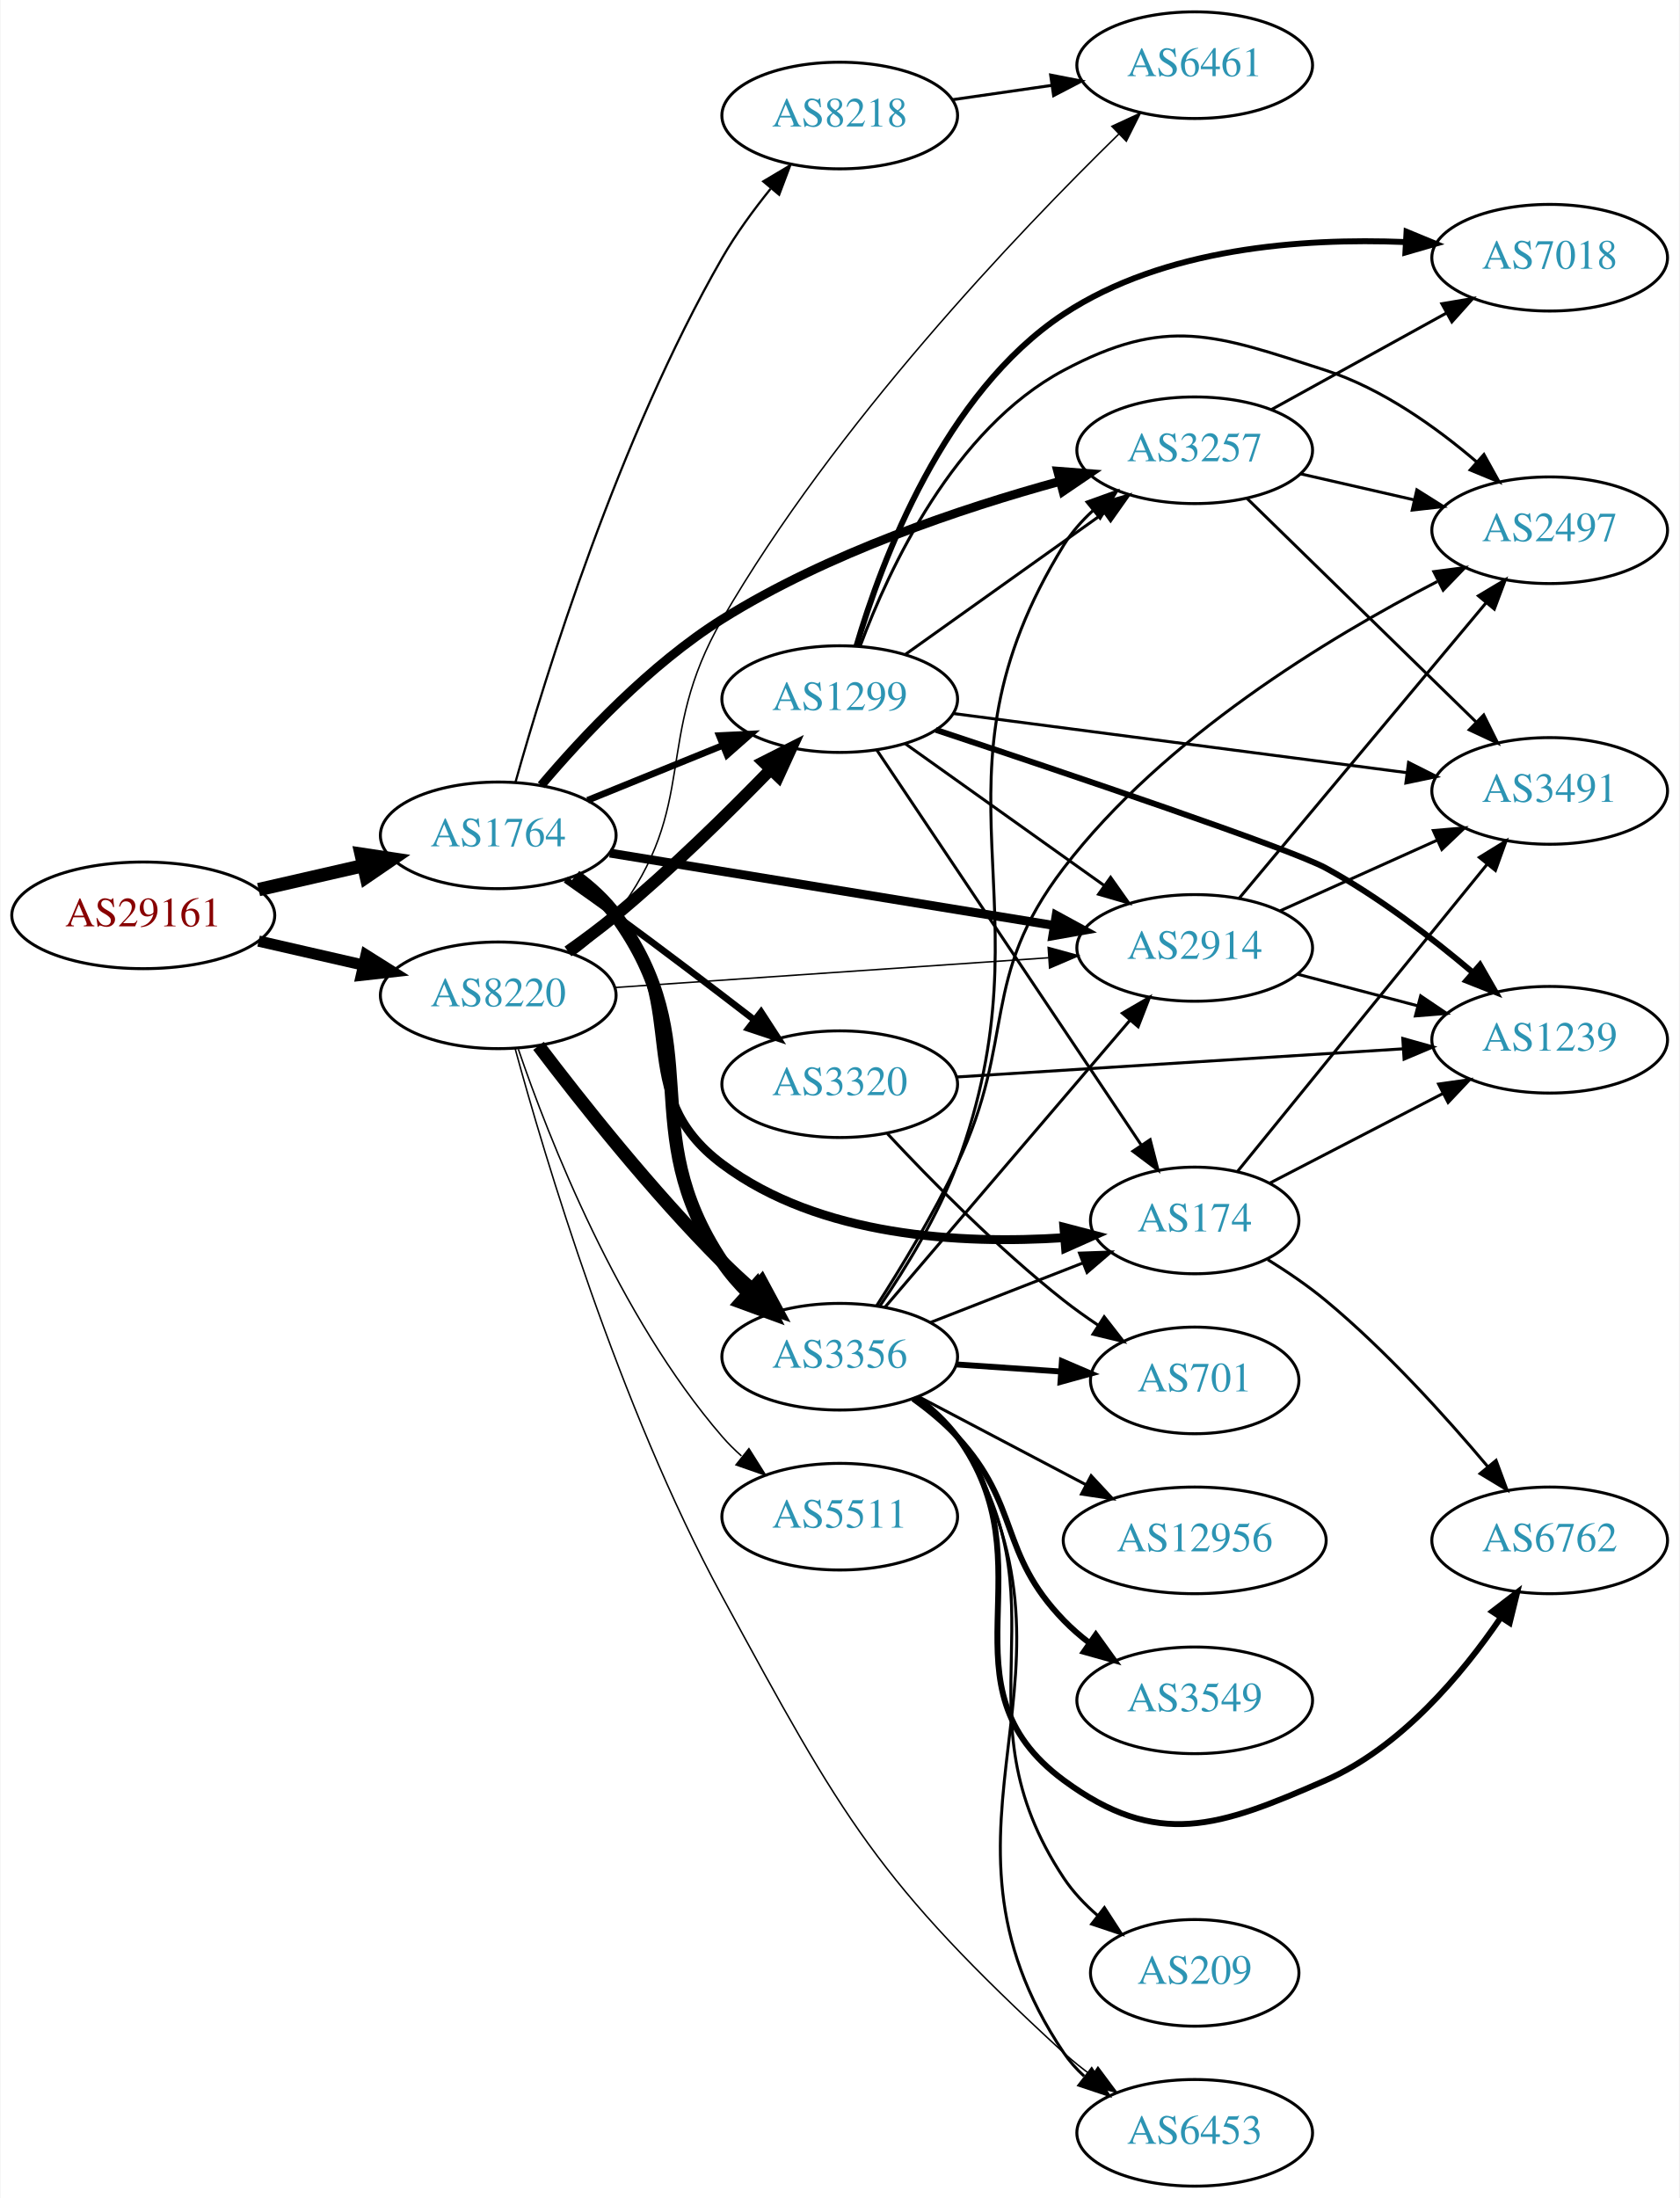
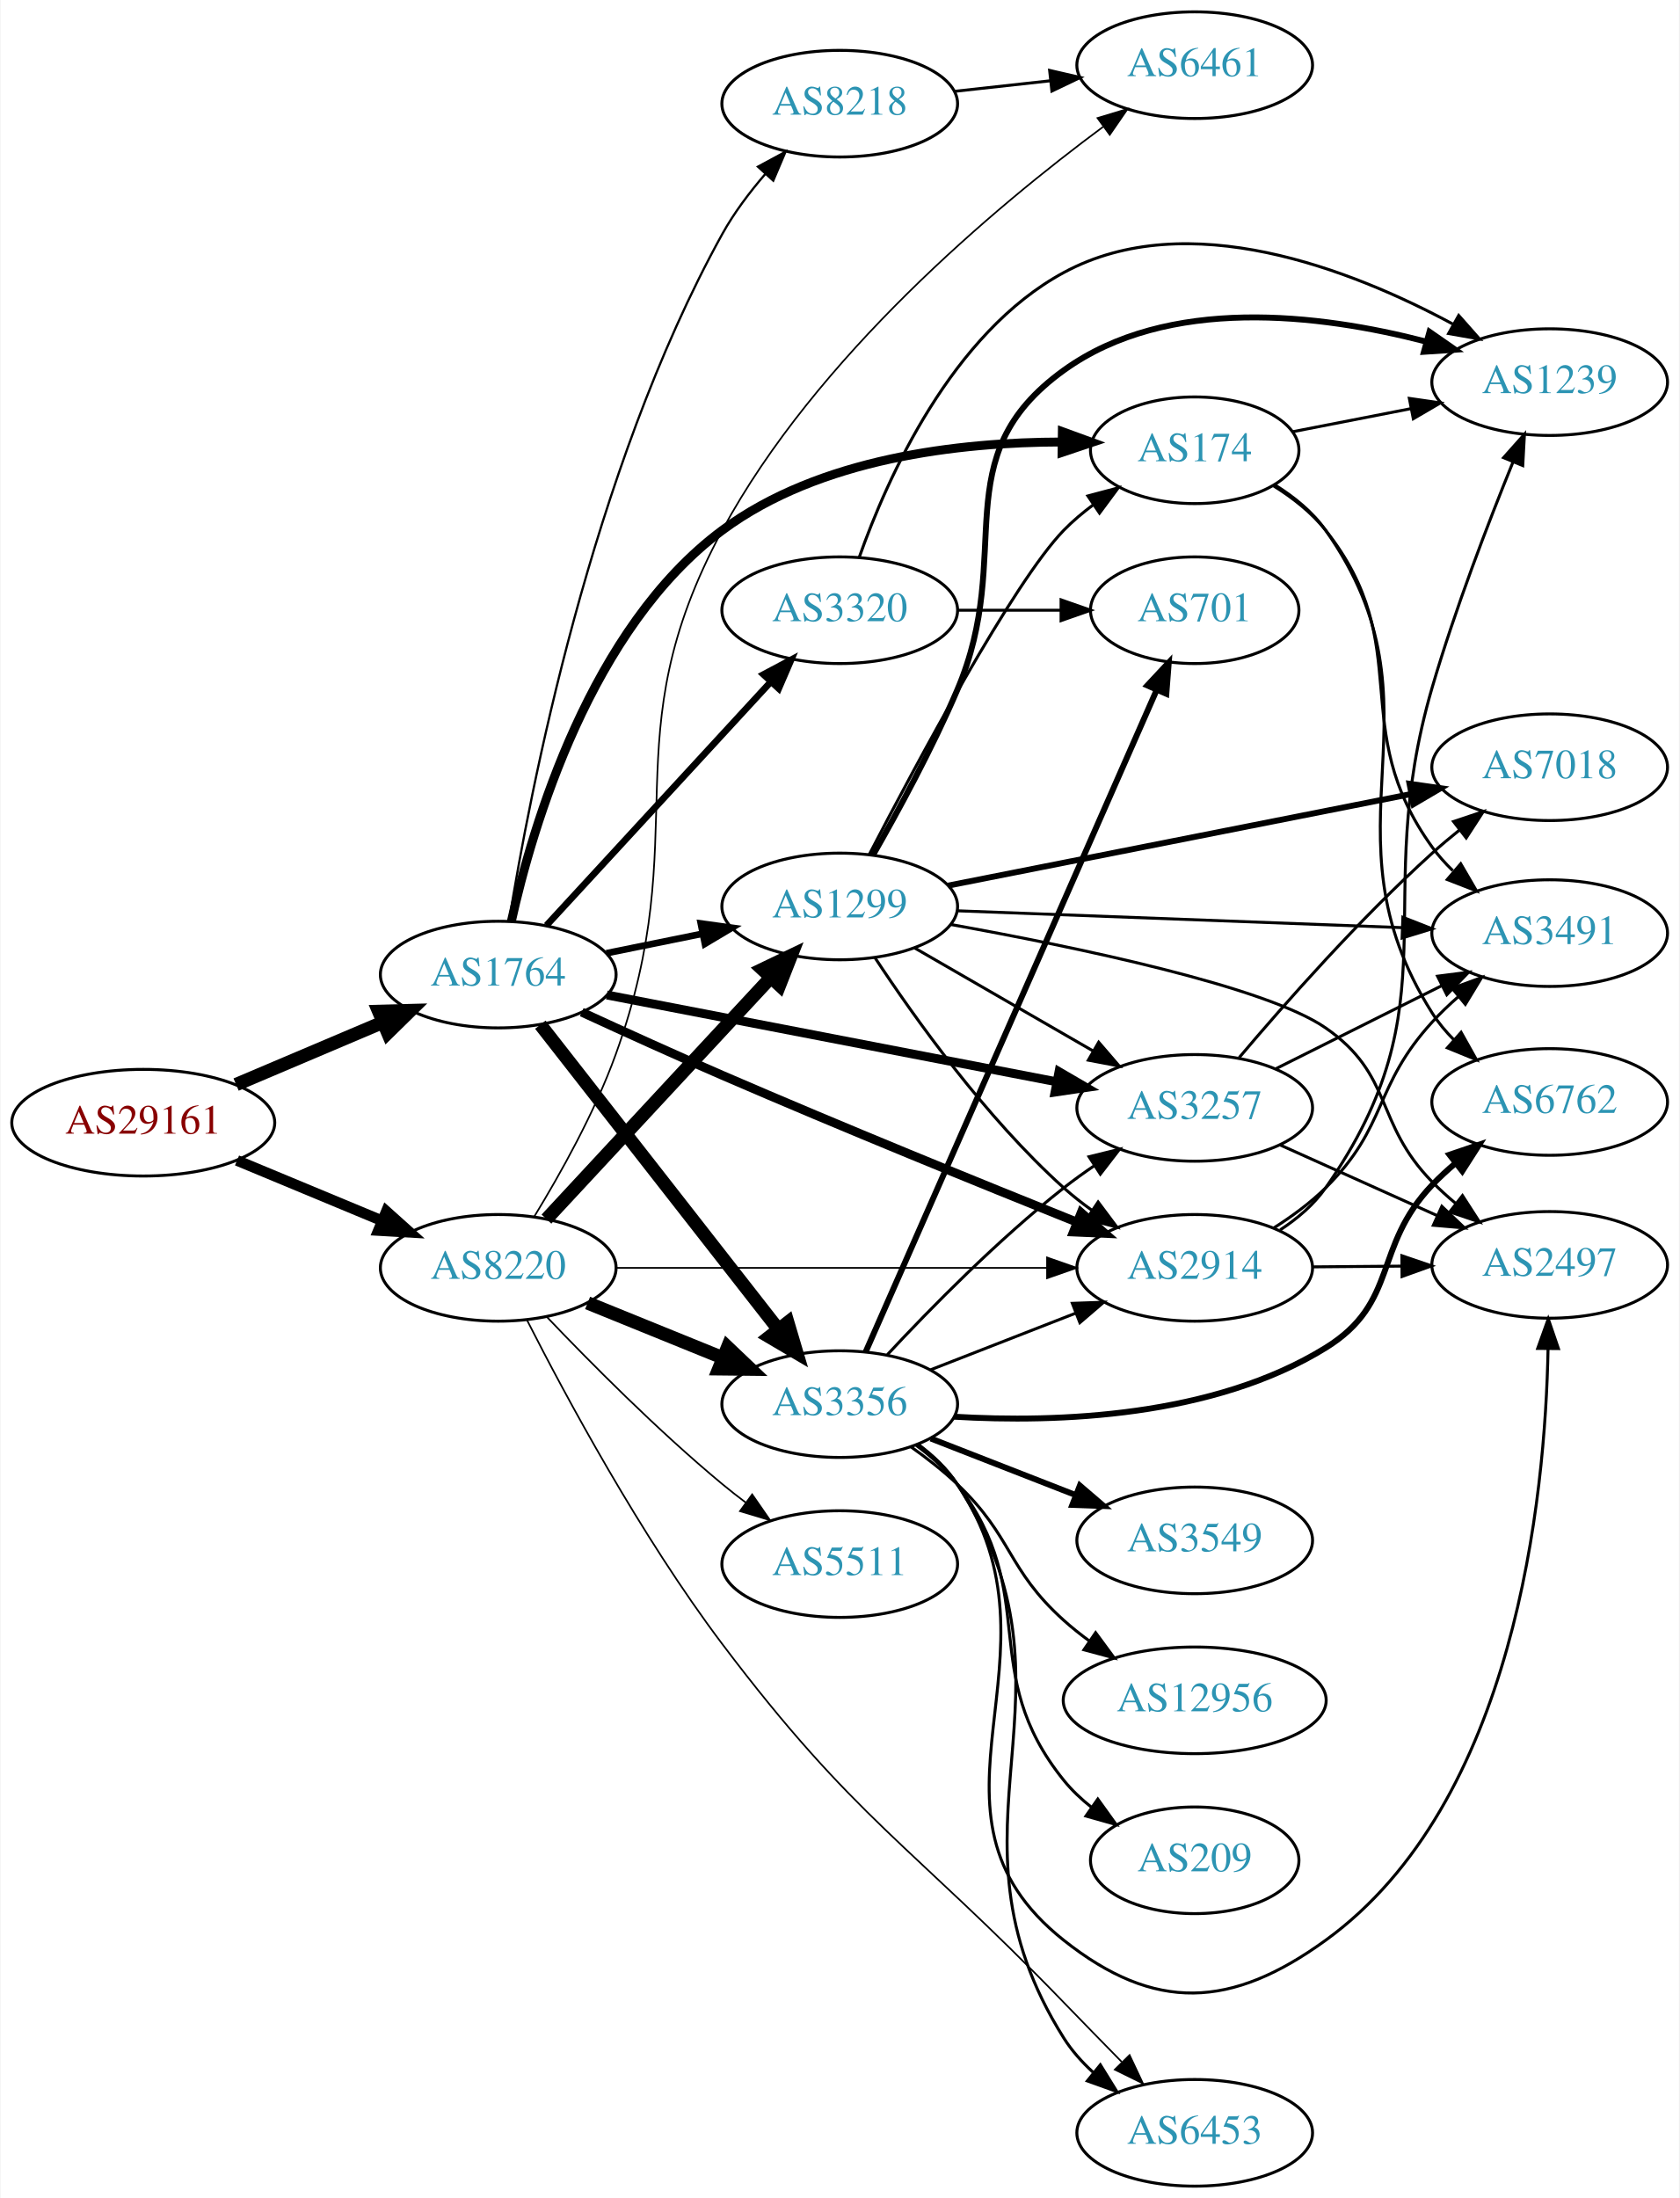
<svg xmlns="http://www.w3.org/2000/svg" xmlns:xlink="http://www.w3.org/1999/xlink" width="567pt" height="742pt" viewBox="0.00 0.00 566.66 742.00">
  <g id="graph0" class="graph" transform="scale(1 1) rotate(0) translate(4 738)">
    <polygon fill="white" stroke="none" points="-4,4 -4,-738 562.663,-738 562.663,4 -4,4" />
    <g id="node1" class="node">
      <g id="a_node1">
        <a xlink:href="/asn/29161" xlink:title="AS29161 ~ Verbund Management Service GmbH [AT]">
-           <ellipse fill="#ffffff" stroke="black" cx="44.196" cy="-429" rx="44.393" ry="18" />
-           <text text-anchor="middle" x="44.196" y="-425.3" font-family="Times,serif" font-size="14.00" fill="#880000">AS29161</text>
+           <ellipse fill="#ffffff" stroke="black" cx="44.196" cy="-359" rx="44.393" ry="18" />
+           <text text-anchor="middle" x="44.196" y="-355.3" font-family="Times,serif" font-size="14.00" fill="#880000">AS29161</text>
        </a>
      </g>
    </g>
    <g id="node2" class="node">
      <g id="a_node2">
        <a xlink:href="/asn/1764" xlink:title="AS1764 ~ NEXTLAYER-AS [AT]">
-           <ellipse fill="#ffffff" stroke="black" cx="164.039" cy="-456" rx="39.794" ry="18" />
-           <text text-anchor="middle" x="164.039" y="-452.3" font-family="Times,serif" font-size="14.00" fill="#2c94b3">AS1764</text>
+           <ellipse fill="#ffffff" stroke="black" cx="164.039" cy="-409" rx="39.794" ry="18" />
+           <text text-anchor="middle" x="164.039" y="-405.3" font-family="Times,serif" font-size="14.00" fill="#2c94b3">AS1764</text>
        </a>
      </g>
    </g>
    <g id="edge1" class="edge">
-       <path fill="none" stroke="black" stroke-width="4.5" d="M83.131,-437.692C94.371,-440.267 106.784,-443.111 118.407,-445.774" />
-       <polygon fill="black" stroke="black" stroke-width="4.5" points="117.742,-449.661 128.369,-448.057 119.501,-441.985 117.742,-449.661" />
+       <path fill="none" stroke="black" stroke-width="4.5" d="M75.543,-371.876C90.566,-378.25 108.857,-386.011 124.824,-392.786" />
+       <polygon fill="black" stroke="black" stroke-width="4.5" points="123.672,-396.574 134.416,-396.856 126.748,-389.325 123.672,-396.574" />
    </g>
    <g id="node3" class="node">
      <g id="a_node3">
        <a xlink:href="/asn/8220" xlink:title="AS8220 ~ COLT [GB]">
-           <ellipse fill="#ffffff" stroke="black" cx="164.039" cy="-402" rx="39.794" ry="18" />
-           <text text-anchor="middle" x="164.039" y="-398.3" font-family="Times,serif" font-size="14.00" fill="#2c94b3">AS8220</text>
+           <ellipse fill="#ffffff" stroke="black" cx="164.039" cy="-310" rx="39.794" ry="18" />
+           <text text-anchor="middle" x="164.039" y="-306.3" font-family="Times,serif" font-size="14.00" fill="#2c94b3">AS8220</text>
        </a>
      </g>
    </g>
    <g id="edge2" class="edge">
-       <path fill="none" stroke="black" stroke-width="3.78" d="M83.131,-420.308C94.371,-417.733 106.784,-414.889 118.407,-412.226" />
-       <polygon fill="black" stroke="black" stroke-width="3.78" points="119.403,-415.588 128.369,-409.943 117.84,-408.765 119.403,-415.588" />
+       <path fill="none" stroke="black" stroke-width="3.6" d="M75.85,-346.254C90.76,-340.054 108.833,-332.539 124.651,-325.962" />
+       <polygon fill="black" stroke="black" stroke-width="3.6" points="126.269,-329.08 134.159,-322.008 123.582,-322.616 126.269,-329.08" />
    </g>
    <g id="node4" class="node">
      <g id="a_node4">
-         <a xlink:href="/asn/3257" xlink:title="AS3257 ~ GTT [DE]">
-           <ellipse fill="#ffffff" stroke="black" cx="399.174" cy="-586" rx="39.794" ry="18" />
-           <text text-anchor="middle" x="399.174" y="-582.3" font-family="Times,serif" font-size="14.00" fill="#2c94b3">AS3257</text>
+         <a xlink:href="/asn/174" xlink:title="AS174 ~ Cogent Communications [US]">
+           <ellipse fill="#ffffff" stroke="black" cx="399.174" cy="-586" rx="35.194" ry="18" />
+           <text text-anchor="middle" x="399.174" y="-582.3" font-family="Times,serif" font-size="14.00" fill="#2c94b3">AS174</text>
        </a>
      </g>
    </g>
    <g id="edge3" class="edge">
-       <path fill="none" stroke="black" stroke-width="3" d="M178.549,-472.908C192.382,-489.243 215.262,-513.697 239.685,-529 275.165,-551.231 320.538,-566.426 353.637,-575.5" />
-       <polygon fill="black" stroke="black" stroke-width="3" points="352.927,-578.933 363.491,-578.121 354.726,-572.168 352.927,-578.933" />
+       <path fill="none" stroke="black" stroke-width="3" d="M168.462,-426.945C175.587,-459.03 195.202,-525.957 239.685,-559 272.581,-583.435 319.871,-588.724 354.227,-588.79" />
+       <polygon fill="black" stroke="black" stroke-width="3" points="354.489,-592.287 364.443,-588.658 354.399,-585.288 354.489,-592.287" />
    </g>
    <g id="node5" class="node">
      <g id="a_node5">
-         <a xlink:href="/asn/174" xlink:title="AS174 ~ Cogent Communications [US]">
-           <ellipse fill="#ffffff" stroke="black" cx="399.174" cy="-326" rx="35.194" ry="18" />
-           <text text-anchor="middle" x="399.174" y="-322.3" font-family="Times,serif" font-size="14.00" fill="#2c94b3">AS174</text>
+         <a xlink:href="/asn/1299" xlink:title="AS1299 ~ Telia Carrier [EU]">
+           <ellipse fill="#ffffff" stroke="black" cx="279.332" cy="-432" rx="39.794" ry="18" />
+           <text text-anchor="middle" x="279.332" y="-428.3" font-family="Times,serif" font-size="14.00" fill="#2c94b3">AS1299</text>
        </a>
      </g>
    </g>
    <g id="edge4" class="edge">
-       <path fill="none" stroke="black" stroke-width="3" d="M189.667,-441.883C194.759,-438.165 199.76,-433.825 203.685,-429 229.318,-397.492 207.169,-369.341 239.685,-345 272.557,-320.392 320.471,-317.905 355.003,-320.176" />
-       <polygon fill="black" stroke="black" stroke-width="3" points="355.006,-323.688 365.258,-321.014 355.577,-316.711 355.006,-323.688" />
+       <path fill="none" stroke="black" stroke-width="2.25" d="M200.574,-416.214C210.803,-418.291 222.104,-420.585 232.846,-422.766" />
+       <polygon fill="black" stroke="black" stroke-width="2.25" points="232.425,-426.252 242.922,-424.811 233.818,-419.392 232.425,-426.252" />
    </g>
    <g id="node6" class="node">
      <g id="a_node6">
        <a xlink:href="/asn/8218" xlink:title="AS8218 ~ legacy Neotelecoms [FR]">
-           <ellipse fill="#ffffff" stroke="black" cx="279.332" cy="-699" rx="39.794" ry="18" />
-           <text text-anchor="middle" x="279.332" y="-695.3" font-family="Times,serif" font-size="14.00" fill="#2c94b3">AS8218</text>
+           <ellipse fill="#ffffff" stroke="black" cx="279.332" cy="-703" rx="39.794" ry="18" />
+           <text text-anchor="middle" x="279.332" y="-699.3" font-family="Times,serif" font-size="14.00" fill="#2c94b3">AS8218</text>
        </a>
      </g>
    </g>
    <g id="edge5" class="edge">
-       <path fill="none" stroke="black" stroke-width="0.75" d="M169.886,-474.045C179.841,-509.484 204.637,-590.031 239.685,-651 244.284,-659 250.171,-667.058 255.956,-674.227" />
-       <polygon fill="black" stroke="black" stroke-width="0.75" points="253.512,-676.759 262.617,-682.177 258.877,-672.264 253.512,-676.759" />
+       <path fill="none" stroke="black" stroke-width="0.75" d="M167.688,-426.992C174.519,-469.571 195.383,-578.942 239.685,-659 243.631,-666.131 248.895,-673.109 254.264,-679.333" />
+       <polygon fill="black" stroke="black" stroke-width="0.75" points="251.711,-681.727 261.031,-686.766 256.887,-677.015 251.711,-681.727" />
    </g>
    <g id="node7" class="node">
      <g id="a_node7">
-         <a xlink:href="/asn/1299" xlink:title="AS1299 ~ Telia Carrier [EU]">
-           <ellipse fill="#ffffff" stroke="black" cx="279.332" cy="-502" rx="39.794" ry="18" />
-           <text text-anchor="middle" x="279.332" y="-498.3" font-family="Times,serif" font-size="14.00" fill="#2c94b3">AS1299</text>
+         <a xlink:href="/asn/3356" xlink:title="AS3356 ~ Level 3 Parent, LLC [US]">
+           <ellipse fill="#ffffff" stroke="black" cx="279.332" cy="-264" rx="39.794" ry="18" />
+           <text text-anchor="middle" x="279.332" y="-260.3" font-family="Times,serif" font-size="14.00" fill="#2c94b3">AS3356</text>
        </a>
      </g>
    </g>
    <g id="edge6" class="edge">
-       <path fill="none" stroke="black" stroke-width="2.25" d="M194.214,-467.846C208.09,-473.48 224.867,-480.292 239.776,-486.346" />
-       <polygon fill="black" stroke="black" stroke-width="2.25" points="238.673,-489.675 249.255,-490.194 241.306,-483.189 238.673,-489.675" />
+       <path fill="none" stroke="black" stroke-width="4.5" d="M178.257,-392.083C198.019,-366.789 235.407,-318.938 258.467,-289.424" />
+       <polygon fill="black" stroke="black" stroke-width="4.5" points="261.793,-291.563 264.847,-281.259 255.587,-286.715 261.793,-291.563" />
    </g>
    <g id="node8" class="node">
      <g id="a_node8">
-         <a xlink:href="/asn/3320" xlink:title="AS3320 ~ DTAG [DE]">
-           <ellipse fill="#ffffff" stroke="black" cx="279.332" cy="-372" rx="39.794" ry="18" />
-           <text text-anchor="middle" x="279.332" y="-368.3" font-family="Times,serif" font-size="14.00" fill="#2c94b3">AS3320</text>
+         <a xlink:href="/asn/3257" xlink:title="AS3257 ~ GTT [DE]">
+           <ellipse fill="#ffffff" stroke="black" cx="399.174" cy="-364" rx="39.794" ry="18" />
+           <text text-anchor="middle" x="399.174" y="-360.3" font-family="Times,serif" font-size="14.00" fill="#2c94b3">AS3257</text>
        </a>
      </g>
    </g>
    <g id="edge7" class="edge">
-       <path fill="none" stroke="black" stroke-width="2.25" d="M186.819,-441.023C192.353,-437.152 198.266,-432.959 203.685,-429 219.277,-417.609 236.416,-404.559 250.336,-393.823" />
-       <polygon fill="black" stroke="black" stroke-width="2.25" points="252.776,-396.36 258.544,-387.473 248.493,-390.824 252.776,-396.36" />
+       <path fill="none" stroke="black" stroke-width="3" d="M200.701,-402.116C241.409,-394.259 308.093,-381.388 352.554,-372.806" />
+       <polygon fill="black" stroke="black" stroke-width="3" points="353.361,-376.215 362.516,-370.883 352.034,-369.341 353.361,-376.215" />
    </g>
    <g id="node9" class="node">
      <g id="a_node9">
-         <a xlink:href="/asn/3356" xlink:title="AS3356 ~ Level 3 Parent, LLC [US]">
-           <ellipse fill="#ffffff" stroke="black" cx="279.332" cy="-280" rx="39.794" ry="18" />
-           <text text-anchor="middle" x="279.332" y="-276.3" font-family="Times,serif" font-size="14.00" fill="#2c94b3">AS3356</text>
+         <a xlink:href="/asn/2914" xlink:title="AS2914 ~ NTT America, Inc. [US]">
+           <ellipse fill="#ffffff" stroke="black" cx="399.174" cy="-310" rx="39.794" ry="18" />
+           <text text-anchor="middle" x="399.174" y="-306.3" font-family="Times,serif" font-size="14.00" fill="#2c94b3">AS2914</text>
        </a>
      </g>
    </g>
    <g id="edge8" class="edge">
-       <path fill="none" stroke="black" stroke-width="4.5" d="M190.056,-442.182C195.127,-438.449 200.022,-434.027 203.685,-429 235.727,-385.03 209.468,-357.243 239.685,-312 242.202,-308.231 245.293,-304.672 248.62,-301.394" />
-       <polygon fill="black" stroke="black" stroke-width="4.5" points="251.297,-304.282 256.149,-294.692 246.061,-298.399 251.297,-304.282" />
+       <path fill="none" stroke="black" stroke-width="3" d="M192.227,-396.315C206.329,-389.811 223.871,-381.842 239.685,-375 280.252,-357.45 327.135,-338.369 359.327,-325.45" />
+       <polygon fill="black" stroke="black" stroke-width="3" points="360.841,-328.614 368.823,-321.647 358.239,-322.116 360.841,-328.614" />
    </g>
    <g id="node10" class="node">
      <g id="a_node10">
-         <a xlink:href="/asn/2914" xlink:title="AS2914 ~ NTT America, Inc. [US]">
-           <ellipse fill="#ffffff" stroke="black" cx="399.174" cy="-418" rx="39.794" ry="18" />
-           <text text-anchor="middle" x="399.174" y="-414.3" font-family="Times,serif" font-size="14.00" fill="#2c94b3">AS2914</text>
+         <a xlink:href="/asn/3320" xlink:title="AS3320 ~ DTAG [DE]">
+           <ellipse fill="#ffffff" stroke="black" cx="279.332" cy="-532" rx="39.794" ry="18" />
+           <text text-anchor="middle" x="279.332" y="-528.3" font-family="Times,serif" font-size="14.00" fill="#2c94b3">AS3320</text>
        </a>
      </g>
    </g>
    <g id="edge9" class="edge">
-       <path fill="none" stroke="black" stroke-width="3" d="M201.723,-450.021C242.289,-443.409 307.727,-432.743 351.813,-425.557" />
-       <polygon fill="black" stroke="black" stroke-width="3" points="352.398,-429.008 361.704,-423.944 351.271,-422.099 352.398,-429.008" />
-     </g>
-     <g id="edge40" class="edge">
-       <path fill="none" stroke="black" stroke-width="4" d="M187.573,-416.813C192.979,-420.618 198.644,-424.822 203.685,-429 222.225,-444.365 241.625,-463.441 255.999,-478.239" />
-       <polygon fill="black" stroke="black" stroke-width="4" points="253.571,-480.764 263.026,-485.545 258.616,-475.912 253.571,-480.764" />
+       <path fill="none" stroke="black" stroke-width="2.25" d="M180.318,-425.588C199.829,-446.771 233.737,-483.584 256.108,-507.872" />
+       <polygon fill="black" stroke="black" stroke-width="2.25" points="253.583,-510.298 262.933,-515.282 258.732,-505.555 253.583,-510.298" />
    </g>
    <g id="edge39" class="edge">
-       <path fill="none" stroke="black" stroke-width="4.5" d="M177.648,-384.943C191.83,-366.219 215.991,-335.675 239.685,-312 242.963,-308.725 246.546,-305.43 250.168,-302.264" />
-       <polygon fill="black" stroke="black" stroke-width="4.5" points="252.958,-305.061 258.051,-295.598 247.873,-299.048 252.958,-305.061" />
-     </g>
-     <g id="edge44" class="edge">
-       <path fill="none" stroke="black" stroke-width="0.5" d="M203.275,-404.624C243.338,-407.374 306.378,-411.7 349.858,-414.684" />
-       <polygon fill="black" stroke="black" stroke-width="0.5" points="349.701,-418.181 359.917,-415.374 350.18,-411.198 349.701,-418.181" />
+       <path fill="none" stroke="black" stroke-width="4.5" d="M180.318,-326.453C199.829,-347.464 233.737,-383.978 256.108,-408.068" />
+       <polygon fill="black" stroke="black" stroke-width="4.5" points="253.243,-410.769 262.933,-415.418 259.013,-405.41 253.243,-410.769" />
+     </g>
+     <g id="edge38" class="edge">
+       <path fill="none" stroke="black" stroke-width="4.5" d="M194.214,-298.154C208.09,-292.52 224.867,-285.708 239.776,-279.654" />
+       <polygon fill="black" stroke="black" stroke-width="4.5" points="241.471,-283.216 249.255,-275.806 238.508,-275.92 241.471,-283.216" />
+     </g>
+     <g id="edge41" class="edge">
+       <path fill="none" stroke="black" stroke-width="0.562" d="M203.798,-310C243.714,-310 306.032,-310 349.304,-310" />
+       <polygon fill="black" stroke="black" stroke-width="0.562" points="349.322,-313.5 359.322,-310 349.322,-306.5 349.322,-313.5" />
    </g>
    <g id="node11" class="node">
      <g id="a_node11">
        <a xlink:href="/asn/6461" xlink:title="AS6461 ~ Zayo Bandwidth [US]">
          <ellipse fill="#ffffff" stroke="black" cx="399.174" cy="-716" rx="39.794" ry="18" />
          <text text-anchor="middle" x="399.174" y="-712.3" font-family="Times,serif" font-size="14.00" fill="#2c94b3">AS6461</text>
        </a>
      </g>
    </g>
-     <g id="edge42" class="edge">
-       <path fill="none" stroke="black" stroke-width="0.5" d="M189.882,-415.948C194.962,-419.674 199.904,-424.06 203.685,-429 232.395,-466.511 216.038,-488.109 239.685,-529 277.615,-594.589 339.441,-659.393 373.582,-692.781" />
-       <polygon fill="black" stroke="black" stroke-width="0.5" points="371.213,-695.36 380.831,-699.805 376.084,-690.333 371.213,-695.36" />
-     </g>
-     <g id="node18" class="node">
-       <g id="a_node18">
+     <g id="edge43" class="edge">
+       <path fill="none" stroke="black" stroke-width="0.562" d="M176.238,-327.376C184.909,-341.557 196.6,-362.386 203.685,-382 230.958,-457.502 201.524,-488.373 239.685,-559 271.303,-617.517 331.823,-668.176 368.239,-695.186" />
+       <polygon fill="black" stroke="black" stroke-width="0.562" points="366.364,-698.151 376.505,-701.219 370.491,-692.497 366.364,-698.151" />
+     </g>
+     <g id="node15" class="node">
+       <g id="a_node15">
        <a xlink:href="/asn/6453" xlink:title="AS6453 ~ TATA COMMUNICATIONS (AMERICA) INC [US]">
          <ellipse fill="#ffffff" stroke="black" cx="399.174" cy="-18" rx="39.794" ry="18" />
          <text text-anchor="middle" x="399.174" y="-14.3" font-family="Times,serif" font-size="14.00" fill="#2c94b3">AS6453</text>
        </a>
      </g>
    </g>
-     <g id="edge41" class="edge">
-       <path fill="none" stroke="black" stroke-width="0.5" d="M169.705,-384.155C179.593,-347.88 204.651,-263.512 239.685,-199 280.489,-123.864 292.035,-102.866 354.978,-45 357.898,-42.316 361.12,-39.744 364.449,-37.327" />
-       <polygon fill="black" stroke="black" stroke-width="0.5" points="366.507,-40.16 372.834,-31.662 362.588,-34.36 366.507,-40.16" />
+     <g id="edge40" class="edge">
+       <path fill="none" stroke="black" stroke-width="0.562" d="M173.753,-292.362C186.604,-267.076 212.115,-219.546 239.685,-183 284.421,-123.7 303.337,-115.394 354.978,-62 361.29,-55.474 368.161,-48.443 374.527,-41.957" />
+       <polygon fill="black" stroke="black" stroke-width="0.562" points="377.19,-44.242 381.706,-34.657 372.199,-39.334 377.19,-44.242" />
    </g>
    <g id="node22" class="node">
      <g id="a_node22">
        <a xlink:href="/asn/5511" xlink:title="AS5511 ~ Orange S.A. [FR]">
-           <ellipse fill="#ffffff" stroke="black" cx="279.332" cy="-226" rx="39.794" ry="18" />
-           <text text-anchor="middle" x="279.332" y="-222.3" font-family="Times,serif" font-size="14.00" fill="#2c94b3">AS5511</text>
-         </a>
-       </g>
-     </g>
-     <g id="edge43" class="edge">
-       <path fill="none" stroke="black" stroke-width="0.5" d="M170.837,-383.804C181.036,-353.923 204.496,-293.716 239.685,-253 241.642,-250.736 243.828,-248.568 246.138,-246.514" />
-       <polygon fill="black" stroke="black" stroke-width="0.5" points="248.674,-248.969 254.317,-240.002 244.313,-243.493 248.674,-248.969" />
+           <ellipse fill="#ffffff" stroke="black" cx="279.332" cy="-210" rx="39.794" ry="18" />
+           <text text-anchor="middle" x="279.332" y="-206.3" font-family="Times,serif" font-size="14.00" fill="#2c94b3">AS5511</text>
+         </a>
+       </g>
+     </g>
+     <g id="edge42" class="edge">
+       <path fill="none" stroke="black" stroke-width="0.562" d="M180.344,-293.545C194.957,-278.204 217.913,-255.044 239.685,-237 242.206,-234.911 244.882,-232.816 247.604,-230.767" />
+       <polygon fill="black" stroke="black" stroke-width="0.562" points="249.765,-233.523 255.797,-224.813 245.65,-227.861 249.765,-233.523" />
+     </g>
+     <g id="node13" class="node">
+       <g id="a_node13">
+         <a xlink:href="/asn/6762" xlink:title="AS6762 ~ TELECOM ITALIA SPARKLE S.p.A. [IT]">
+           <ellipse fill="#ffffff" stroke="black" cx="519.017" cy="-366" rx="39.794" ry="18" />
+           <text text-anchor="middle" x="519.017" y="-362.3" font-family="Times,serif" font-size="14.00" fill="#2c94b3">AS6762</text>
+         </a>
+       </g>
+     </g>
+     <g id="edge35" class="edge">
+       <path fill="none" stroke="black" d="M426.218,-574.314C432.669,-570.299 438.984,-565.213 443.37,-559 486.161,-498.393 439.708,-458.699 479.37,-396 481.397,-392.797 483.891,-389.799 486.628,-387.032" />
+       <polygon fill="black" stroke="black" points="489.111,-389.508 494.288,-380.264 484.476,-384.262 489.111,-389.508" />
+     </g>
+     <g id="node19" class="node">
+       <g id="a_node19">
+         <a xlink:href="/asn/3491" xlink:title="AS3491 ~ PCCW Global, Inc. [US]">
+           <ellipse fill="#ffffff" stroke="black" cx="519.017" cy="-423" rx="39.794" ry="18" />
+           <text text-anchor="middle" x="519.017" y="-419.3" font-family="Times,serif" font-size="14.00" fill="#2c94b3">AS3491</text>
+         </a>
+       </g>
+     </g>
+     <g id="edge36" class="edge">
+       <path fill="none" stroke="black" d="M425.786,-573.991C432.236,-569.975 438.657,-564.969 443.37,-559 474.463,-519.621 449.981,-492.667 479.37,-452 481.385,-449.213 483.745,-446.574 486.289,-444.108" />
+       <polygon fill="black" stroke="black" points="488.982,-446.411 494.309,-437.253 484.434,-441.09 488.982,-446.411" />
+     </g>
+     <g id="node20" class="node">
+       <g id="a_node20">
+         <a xlink:href="/asn/1239" xlink:title="AS1239 ~ Sprint [US]">
+           <ellipse fill="#ffffff" stroke="black" cx="519.017" cy="-609" rx="39.794" ry="18" />
+           <text text-anchor="middle" x="519.017" y="-605.3" font-family="Times,serif" font-size="14.00" fill="#2c94b3">AS1239</text>
+         </a>
+       </g>
+     </g>
+     <g id="edge37" class="edge">
+       <path fill="none" stroke="black" d="M432.375,-592.285C444.648,-594.68 458.883,-597.459 472.181,-600.054" />
+       <polygon fill="black" stroke="black" points="471.635,-603.513 482.12,-601.994 472.976,-596.643 471.635,-603.513" />
+     </g>
+     <g id="edge28" class="edge">
+       <path fill="none" stroke="black" d="M289.279,-449.499C305.123,-480.065 338.034,-541.587 354.978,-559 357.962,-562.066 361.36,-564.938 364.91,-567.578" />
+       <polygon fill="black" stroke="black" points="363.105,-570.583 373.344,-573.305 367.037,-564.792 363.105,-570.583" />
+     </g>
+     <g id="edge31" class="edge">
+       <path fill="none" stroke="black" d="M304.463,-418.075C321.902,-408.012 345.676,-394.293 364.914,-383.192" />
+       <polygon fill="black" stroke="black" points="366.758,-386.17 373.67,-378.14 363.259,-380.107 366.758,-386.17" />
+     </g>
+     <g id="edge32" class="edge">
+       <path fill="none" stroke="black" d="M291.197,-414.748C304.52,-394.5 328.604,-360.685 354.978,-337 357.929,-334.35 361.171,-331.8 364.513,-329.396" />
+       <polygon fill="black" stroke="black" points="366.567,-332.233 372.913,-323.749 362.661,-326.424 366.567,-332.233" />
    </g>
    <g id="node12" class="node">
      <g id="a_node12">
        <a xlink:href="/asn/2497" xlink:title="AS2497 ~ Internet Initiative Japan Inc. [JP]">
-           <ellipse fill="#ffffff" stroke="black" cx="519.017" cy="-559" rx="39.794" ry="18" />
-           <text text-anchor="middle" x="519.017" y="-555.3" font-family="Times,serif" font-size="14.00" fill="#2c94b3">AS2497</text>
-         </a>
-       </g>
+           <ellipse fill="#ffffff" stroke="black" cx="519.017" cy="-311" rx="39.794" ry="18" />
+           <text text-anchor="middle" x="519.017" y="-307.3" font-family="Times,serif" font-size="14.00" fill="#2c94b3">AS2497</text>
+         </a>
+       </g>
+     </g>
+     <g id="edge30" class="edge">
+       <path fill="none" stroke="black" d="M316.998,-425.879C358.537,-418.413 423.096,-405.044 443.37,-391 466.477,-374.994 459.708,-359.088 479.37,-339 481.821,-336.496 484.516,-334.056 487.308,-331.726" />
+       <polygon fill="black" stroke="black" points="489.573,-334.399 495.312,-325.493 485.272,-328.876 489.573,-334.399" />
+     </g>
+     <g id="edge29" class="edge">
+       <path fill="none" stroke="black" d="M319.049,-430.534C360.054,-428.981 424.88,-426.527 469.323,-424.844" />
+       <polygon fill="black" stroke="black" points="469.456,-428.341 479.316,-424.465 469.191,-421.346 469.456,-428.341" />
+     </g>
+     <g id="edge27" class="edge">
+       <path fill="none" stroke="black" stroke-width="2" d="M290.537,-449.303C298.86,-463.849 310.573,-485.356 318.978,-505 338.882,-551.517 313.932,-583.416 354.978,-613 390.1,-638.314 441.431,-631.962 477.078,-622.74" />
+       <polygon fill="black" stroke="black" stroke-width="2" points="478.441,-625.994 487.145,-619.953 476.574,-619.248 478.441,-625.994" />
+     </g>
+     <g id="node21" class="node">
+       <g id="a_node21">
+         <a xlink:href="/asn/7018" xlink:title="AS7018 ~ AT&amp;T Services, Inc. [US]">
+           <ellipse fill="#ffffff" stroke="black" cx="519.017" cy="-479" rx="39.794" ry="18" />
+           <text text-anchor="middle" x="519.017" y="-475.3" font-family="Times,serif" font-size="14.00" fill="#2c94b3">AS7018</text>
+         </a>
+       </g>
+     </g>
+     <g id="edge26" class="edge">
+       <path fill="none" stroke="black" stroke-width="2" d="M315.915,-439.036C357.573,-447.274 426.66,-460.935 472.267,-469.953" />
+       <polygon fill="black" stroke="black" stroke-width="2" points="471.701,-473.409 482.19,-471.916 473.059,-466.542 471.701,-473.409" />
+     </g>
+     <g id="edge10" class="edge">
+       <path fill="none" stroke="black" d="M317.942,-707.149C328.253,-708.287 339.57,-709.535 350.37,-710.726" />
+       <polygon fill="black" stroke="black" points="350.194,-714.228 360.517,-711.846 350.961,-707.27 350.194,-714.228" />
+     </g>
+     <g id="edge16" class="edge">
+       <path fill="none" stroke="black" d="M295.429,-280.712C309.894,-296.235 332.751,-319.519 354.978,-337 358.263,-339.583 361.806,-342.133 365.401,-344.573" />
+       <polygon fill="black" stroke="black" points="363.496,-347.509 373.786,-350.033 367.316,-341.643 363.496,-347.509" />
+     </g>
+     <g id="edge17" class="edge">
+       <path fill="none" stroke="black" d="M310.068,-275.608C324.862,-281.382 342.939,-288.439 358.861,-294.654" />
+       <polygon fill="black" stroke="black" points="357.859,-298.02 368.447,-298.396 360.404,-291.499 357.859,-298.02" />
    </g>
    <g id="edge11" class="edge">
-       <path fill="none" stroke="black" d="M434.893,-578.045C446.893,-575.296 460.514,-572.175 473.207,-569.267" />
-       <polygon fill="black" stroke="black" points="474.173,-572.636 483.138,-566.991 472.609,-565.813 474.173,-572.636" />
-     </g>
-     <g id="node13" class="node">
-       <g id="a_node13">
-         <a xlink:href="/asn/3491" xlink:title="AS3491 ~ PCCW Global, Inc. [US]">
-           <ellipse fill="#ffffff" stroke="black" cx="519.017" cy="-471" rx="39.794" ry="18" />
-           <text text-anchor="middle" x="519.017" y="-467.3" font-family="Times,serif" font-size="14.00" fill="#2c94b3">AS3491</text>
-         </a>
-       </g>
+       <path fill="none" stroke="black" d="M305.609,-250.365C310.667,-246.622 315.49,-242.15 318.978,-237 358.394,-178.802 299.909,-126.681 354.978,-83 385.757,-58.587 411.562,-59.944 443.37,-83 507.463,-129.457 517.533,-232.599 518.468,-282.655" />
+       <polygon fill="black" stroke="black" points="514.969,-282.799 518.544,-292.772 521.969,-282.746 514.969,-282.799" />
    </g>
    <g id="edge12" class="edge">
-       <path fill="none" stroke="black" d="M416.808,-569.767C436.986,-550.076 471.149,-516.737 494.136,-494.304" />
-       <polygon fill="black" stroke="black" points="496.755,-496.639 501.467,-487.15 491.866,-491.63 496.755,-496.639" />
+       <path fill="none" stroke="black" stroke-width="2" d="M317.882,-259.753C352.95,-257.672 405.434,-259.552 443.37,-283 468.221,-298.361 459.208,-316.858 479.37,-338 481.788,-340.535 484.461,-342.997 487.24,-345.34" />
+       <polygon fill="black" stroke="black" stroke-width="2" points="485.193,-348.182 495.224,-351.592 489.509,-342.671 485.193,-348.182" />
    </g>
    <g id="node14" class="node">
      <g id="a_node14">
-         <a xlink:href="/asn/7018" xlink:title="AS7018 ~ AT&amp;T Services, Inc. [US]">
-           <ellipse fill="#ffffff" stroke="black" cx="519.017" cy="-651" rx="39.794" ry="18" />
-           <text text-anchor="middle" x="519.017" y="-647.3" font-family="Times,serif" font-size="14.00" fill="#2c94b3">AS7018</text>
+         <a xlink:href="/asn/3549" xlink:title="AS3549 ~ Level 3 Parent, LLC [US]">
+           <ellipse fill="#ffffff" stroke="black" cx="399.174" cy="-218" rx="39.794" ry="18" />
+           <text text-anchor="middle" x="399.174" y="-214.3" font-family="Times,serif" font-size="14.00" fill="#2c94b3">AS3549</text>
        </a>
      </g>
    </g>
    <g id="edge13" class="edge">
-       <path fill="none" stroke="black" d="M425.166,-599.785C442.352,-609.264 465.38,-621.966 484.203,-632.349" />
-       <polygon fill="black" stroke="black" points="482.615,-635.47 493.061,-637.235 485.996,-629.34 482.615,-635.47" />
-     </g>
-     <g id="edge31" class="edge">
-       <path fill="none" stroke="black" d="M413.692,-342.633C434.36,-368.064 473.937,-416.762 497.959,-446.32" />
-       <polygon fill="black" stroke="black" points="495.27,-448.561 504.293,-454.114 500.703,-444.146 495.27,-448.561" />
-     </g>
-     <g id="node15" class="node">
-       <g id="a_node15">
-         <a xlink:href="/asn/1239" xlink:title="AS1239 ~ Sprint [US]">
-           <ellipse fill="#ffffff" stroke="black" cx="519.017" cy="-387" rx="39.794" ry="18" />
-           <text text-anchor="middle" x="519.017" y="-383.3" font-family="Times,serif" font-size="14.00" fill="#2c94b3">AS1239</text>
-         </a>
-       </g>
-     </g>
-     <g id="edge33" class="edge">
-       <path fill="none" stroke="black" d="M424.591,-338.639C441.508,-347.396 464.285,-359.186 483.113,-368.933" />
-       <polygon fill="black" stroke="black" points="481.506,-372.042 491.996,-373.531 484.724,-365.825 481.506,-372.042" />
+       <path fill="none" stroke="black" stroke-width="2" d="M310.068,-252.392C324.862,-246.618 342.939,-239.561 358.861,-233.346" />
+       <polygon fill="black" stroke="black" stroke-width="2" points="360.404,-236.501 368.447,-229.604 357.859,-229.98 360.404,-236.501" />
+     </g>
+     <g id="edge14" class="edge">
+       <path fill="none" stroke="black" d="M305.76,-250.465C310.811,-246.718 315.592,-242.218 318.978,-237 365.048,-166 309.898,-121.633 354.978,-50 357.634,-45.779 361.064,-41.926 364.828,-38.471" />
+       <polygon fill="black" stroke="black" points="367.315,-40.961 372.884,-31.948 362.91,-35.521 367.315,-40.961" />
    </g>
    <g id="node16" class="node">
      <g id="a_node16">
-         <a xlink:href="/asn/6762" xlink:title="AS6762 ~ TELECOM ITALIA SPARKLE S.p.A. [IT]">
-           <ellipse fill="#ffffff" stroke="black" cx="519.017" cy="-218" rx="39.794" ry="18" />
-           <text text-anchor="middle" x="519.017" y="-214.3" font-family="Times,serif" font-size="14.00" fill="#2c94b3">AS6762</text>
-         </a>
-       </g>
-     </g>
-     <g id="edge32" class="edge">
-       <path fill="none" stroke="black" d="M423.827,-312.797C430.404,-308.711 437.38,-303.968 443.37,-299 463.736,-282.109 483.892,-259.815 498.116,-242.893" />
-       <polygon fill="black" stroke="black" points="500.917,-244.999 504.598,-235.065 495.525,-240.535 500.917,-244.999" />
-     </g>
-     <g id="edge10" class="edge">
-       <path fill="none" stroke="black" d="M317.294,-704.332C327.94,-705.868 339.702,-707.565 350.882,-709.178" />
-       <polygon fill="black" stroke="black" points="350.54,-712.664 360.937,-710.628 351.54,-705.736 350.54,-712.664" />
-     </g>
-     <g id="edge19" class="edge">
-       <path fill="none" stroke="black" d="M301.399,-517.018C320.135,-530.373 347.726,-550.04 368.659,-564.961" />
-       <polygon fill="black" stroke="black" points="366.717,-567.875 376.891,-570.829 370.78,-562.175 366.717,-567.875" />
-     </g>
-     <g id="edge18" class="edge">
-       <path fill="none" stroke="black" d="M291.845,-484.804C312.667,-453.706 356.677,-387.977 381.042,-351.587" />
-       <polygon fill="black" stroke="black" points="384.132,-353.263 386.787,-343.007 378.315,-349.369 384.132,-353.263" />
-     </g>
-     <g id="edge16" class="edge">
-       <path fill="none" stroke="black" d="M301.399,-486.982C320.135,-473.627 347.726,-453.96 368.659,-439.039" />
-       <polygon fill="black" stroke="black" points="370.78,-441.825 376.891,-433.171 366.717,-436.125 370.78,-441.825" />
-     </g>
-     <g id="edge20" class="edge">
-       <path fill="none" stroke="black" d="M286.245,-519.911C295.925,-545.934 317.878,-593.241 354.978,-613 389.652,-631.467 405.995,-625.101 443.37,-613 462.451,-606.822 480.749,-593.741 494.452,-582.001" />
-       <polygon fill="black" stroke="black" points="496.826,-584.574 501.961,-575.306 492.168,-579.349 496.826,-584.574" />
-     </g>
-     <g id="edge17" class="edge">
-       <path fill="none" stroke="black" d="M317.731,-497.122C359.09,-491.728 425.804,-483.027 470.75,-477.165" />
-       <polygon fill="black" stroke="black" points="471.372,-480.613 480.835,-475.849 470.466,-473.672 471.372,-480.613" />
-     </g>
-     <g id="edge14" class="edge">
-       <path fill="none" stroke="black" stroke-width="2" d="M284.957,-519.868C293.47,-548.804 314.561,-605.359 354.978,-632 388.831,-654.314 435.416,-657.694 470.124,-656.293" />
-       <polygon fill="black" stroke="black" stroke-width="2" points="470.695,-659.767 480.487,-655.72 470.309,-652.778 470.695,-659.767" />
+         <a xlink:href="/asn/701" xlink:title="AS701 ~ UUNET [US]">
+           <ellipse fill="#ffffff" stroke="black" cx="399.174" cy="-532" rx="35.194" ry="18" />
+           <text text-anchor="middle" x="399.174" y="-528.3" font-family="Times,serif" font-size="14.00" fill="#2c94b3">AS701</text>
+         </a>
+       </g>
    </g>
    <g id="edge15" class="edge">
-       <path fill="none" stroke="black" stroke-width="2" d="M311.774,-491.617C355.73,-477.01 431.519,-451.451 443.37,-445 461.204,-435.293 479.235,-421.422 493.107,-409.679" />
-       <polygon fill="black" stroke="black" stroke-width="2" points="495.487,-412.248 500.761,-403.059 490.908,-406.954 495.487,-412.248" />
-     </g>
-     <g id="edge38" class="edge">
-       <path fill="none" stroke="black" d="M318.784,-374.427C359.862,-377.019 425.062,-381.134 469.607,-383.945" />
-       <polygon fill="black" stroke="black" points="469.419,-387.44 479.62,-384.577 469.86,-380.454 469.419,-387.44" />
-     </g>
-     <g id="node19" class="node">
-       <g id="a_node19">
-         <a xlink:href="/asn/701" xlink:title="AS701 ~ UUNET [US]">
-           <ellipse fill="#ffffff" stroke="black" cx="399.174" cy="-272" rx="35.194" ry="18" />
-           <text text-anchor="middle" x="399.174" y="-268.3" font-family="Times,serif" font-size="14.00" fill="#2c94b3">AS701</text>
-         </a>
-       </g>
-     </g>
-     <g id="edge37" class="edge">
-       <path fill="none" stroke="black" d="M295.429,-355.288C309.894,-339.765 332.751,-316.481 354.978,-299 358.595,-296.155 362.526,-293.352 366.494,-290.69" />
-       <polygon fill="black" stroke="black" points="368.619,-293.485 375.133,-285.128 364.83,-287.599 368.619,-293.485" />
-     </g>
-     <g id="edge30" class="edge">
-       <path fill="none" stroke="black" d="M292.842,-297.052C301.497,-309.679 312.57,-327.633 318.978,-345 351.608,-433.429 305.56,-473.737 354.978,-554 357.593,-558.247 360.998,-562.115 364.75,-565.578" />
-       <polygon fill="black" stroke="black" points="362.826,-568.523 372.796,-572.107 367.236,-563.088 362.826,-568.523" />
-     </g>
-     <g id="edge26" class="edge">
-       <path fill="none" stroke="black" d="M310.068,-291.608C325.685,-297.704 344.962,-305.229 361.499,-311.684" />
-       <polygon fill="black" stroke="black" points="360.282,-314.966 370.87,-315.342 362.828,-308.445 360.282,-314.966" />
-     </g>
-     <g id="edge27" class="edge">
-       <path fill="none" stroke="black" d="M294.546,-296.646C315.161,-320.787 353.488,-365.67 377.31,-393.567" />
-       <polygon fill="black" stroke="black" points="374.754,-395.963 383.909,-401.295 380.077,-391.417 374.754,-395.963" />
-     </g>
-     <g id="edge25" class="edge">
-       <path fill="none" stroke="black" d="M291.763,-297.16C300,-309.986 311.021,-328.141 318.978,-345 339.14,-387.718 326.276,-407.484 354.978,-445 388.692,-489.067 444.295,-522.719 481.039,-541.675" />
-       <polygon fill="black" stroke="black" points="479.905,-545.022 490.409,-546.401 483.057,-538.772 479.905,-545.022" />
-     </g>
-     <g id="edge21" class="edge">
-       <path fill="none" stroke="black" stroke-width="2" d="M305.34,-266.176C310.412,-262.443 315.309,-258.023 318.978,-253 350.822,-209.412 311.517,-169.018 354.978,-137 386.607,-113.699 407.389,-121.229 443.37,-137 468.772,-148.134 489.35,-172.65 502.417,-191.812" />
-       <polygon fill="black" stroke="black" stroke-width="2" points="499.652,-193.979 508.05,-200.438 505.514,-190.152 499.652,-193.979" />
+       <path fill="none" stroke="black" stroke-width="2" d="M288.064,-281.584C308.165,-327.299 362.173,-450.125 386.276,-504.941" />
+       <polygon fill="black" stroke="black" stroke-width="2" points="383.185,-506.606 390.414,-514.351 389.592,-503.788 383.185,-506.606" />
    </g>
    <g id="node17" class="node">
      <g id="a_node17">
-         <a xlink:href="/asn/3549" xlink:title="AS3549 ~ Level 3 Parent, LLC [US]">
-           <ellipse fill="#ffffff" stroke="black" cx="399.174" cy="-164" rx="39.794" ry="18" />
-           <text text-anchor="middle" x="399.174" y="-160.3" font-family="Times,serif" font-size="14.00" fill="#2c94b3">AS3549</text>
-         </a>
-       </g>
+         <a xlink:href="/asn/12956" xlink:title="AS12956 ~ TELXIUS [ES]">
+           <ellipse fill="#ffffff" stroke="black" cx="399.174" cy="-164" rx="44.393" ry="18" />
+           <text text-anchor="middle" x="399.174" y="-160.3" font-family="Times,serif" font-size="14.00" fill="#2c94b3">AS12956</text>
+         </a>
+       </g>
+     </g>
+     <g id="edge18" class="edge">
+       <path fill="none" stroke="black" d="M303.274,-249.647C308.668,-245.828 314.224,-241.503 318.978,-237 337.826,-219.147 335.679,-208.365 354.978,-191 357.622,-188.621 360.502,-186.323 363.477,-184.139" />
+       <polygon fill="black" stroke="black" points="365.719,-186.847 372.002,-178.316 361.771,-181.066 365.719,-186.847" />
+     </g>
+     <g id="node18" class="node">
+       <g id="a_node18">
+         <a xlink:href="/asn/209" xlink:title="AS209 ~ CenturyLink Communications, LLC [US]">
+           <ellipse fill="#ffffff" stroke="black" cx="399.174" cy="-110" rx="35.194" ry="18" />
+           <text text-anchor="middle" x="399.174" y="-106.3" font-family="Times,serif" font-size="14.00" fill="#2c94b3">AS209</text>
+         </a>
+       </g>
+     </g>
+     <g id="edge19" class="edge">
+       <path fill="none" stroke="black" d="M305.175,-250.052C310.255,-246.326 315.197,-241.94 318.978,-237 347.688,-199.489 325.318,-173.764 354.978,-137 357.664,-133.67 360.878,-130.635 364.323,-127.901" />
+       <polygon fill="black" stroke="black" points="366.461,-130.678 372.645,-122.075 362.446,-124.943 366.461,-130.678" />
+     </g>
+     <g id="edge23" class="edge">
+       <path fill="none" stroke="black" d="M428.101,-351.44C443.951,-344.311 463.984,-335.301 481.116,-327.596" />
+       <polygon fill="black" stroke="black" points="482.606,-330.764 490.29,-323.47 479.734,-324.38 482.606,-330.764" />
+     </g>
+     <g id="edge25" class="edge">
+       <path fill="none" stroke="black" d="M426.62,-377.241C443.147,-385.515 464.631,-396.272 482.617,-405.277" />
+       <polygon fill="black" stroke="black" points="481.15,-408.456 491.659,-409.803 484.284,-402.197 481.15,-408.456" />
+     </g>
+     <g id="edge24" class="edge">
+       <path fill="none" stroke="black" d="M414.22,-381.018C429.434,-399.013 454.831,-427.81 479.37,-450 482.296,-452.646 485.452,-455.299 488.654,-457.866" />
+       <polygon fill="black" stroke="black" points="486.553,-460.666 496.603,-464.02 490.838,-455.131 486.553,-460.666" />
+     </g>
+     <g id="edge20" class="edge">
+       <path fill="none" stroke="black" d="M439.087,-310.33C448.64,-310.411 458.99,-310.499 468.952,-310.584" />
+       <polygon fill="black" stroke="black" points="469.116,-314.085 479.145,-310.67 469.175,-307.085 469.116,-314.085" />
+     </g>
+     <g id="edge21" class="edge">
+       <path fill="none" stroke="black" d="M425.762,-323.402C431.924,-327.303 438.21,-331.905 443.37,-337 464.425,-357.789 459.397,-371.17 479.37,-393 482.067,-395.947 485.077,-398.824 488.194,-401.557" />
+       <polygon fill="black" stroke="black" points="486.1,-404.366 496.047,-408.012 490.545,-398.958 486.1,-404.366" />
    </g>
    <g id="edge22" class="edge">
-       <path fill="none" stroke="black" stroke-width="2" d="M304.134,-265.808C309.381,-262.041 314.657,-257.699 318.978,-253 340.546,-229.545 332.817,-213.895 354.978,-191 357.592,-188.299 360.529,-185.751 363.609,-183.379" />
-       <polygon fill="black" stroke="black" stroke-width="2" points="365.785,-186.129 371.974,-177.529 361.773,-180.392 365.785,-186.129" />
-     </g>
-     <g id="edge23" class="edge">
-       <path fill="none" stroke="black" d="M305.833,-266.512C310.88,-262.762 315.641,-258.25 318.978,-253 369.304,-173.821 302.643,-122.866 354.978,-45 356.902,-42.137 359.242,-39.52 361.827,-37.141" />
-       <polygon fill="black" stroke="black" points="364.379,-39.592 370.146,-30.704 360.095,-34.056 364.379,-39.592" />
-     </g>
-     <g id="edge24" class="edge">
-       <path fill="none" stroke="black" stroke-width="2" d="M318.592,-277.403C329.923,-276.633 342.422,-275.785 354.09,-274.993" />
-       <polygon fill="black" stroke="black" stroke-width="2" points="354.341,-278.484 364.081,-274.315 353.866,-271.5 354.341,-278.484" />
-     </g>
-     <g id="node20" class="node">
-       <g id="a_node20">
-         <a xlink:href="/asn/209" xlink:title="AS209 ~ CenturyLink Communications, LLC [US]">
-           <ellipse fill="#ffffff" stroke="black" cx="399.174" cy="-72" rx="35.194" ry="18" />
-           <text text-anchor="middle" x="399.174" y="-68.3" font-family="Times,serif" font-size="14.00" fill="#2c94b3">AS209</text>
-         </a>
-       </g>
-     </g>
-     <g id="edge28" class="edge">
-       <path fill="none" stroke="black" d="M305.58,-266.345C310.64,-262.604 315.471,-258.137 318.978,-253 357.391,-196.734 317.35,-160.794 354.978,-104 358.071,-99.332 362.087,-95.094 366.423,-91.341" />
-       <polygon fill="black" stroke="black" points="368.686,-94.016 374.445,-85.122 364.397,-88.484 368.686,-94.016" />
-     </g>
-     <g id="node21" class="node">
-       <g id="a_node21">
-         <a xlink:href="/asn/12956" xlink:title="AS12956 ~ TELXIUS [ES]">
-           <ellipse fill="#ffffff" stroke="black" cx="399.174" cy="-218" rx="44.393" ry="18" />
-           <text text-anchor="middle" x="399.174" y="-214.3" font-family="Times,serif" font-size="14.00" fill="#2c94b3">AS12956</text>
-         </a>
-       </g>
-     </g>
-     <g id="edge29" class="edge">
-       <path fill="none" stroke="black" d="M305.902,-266.547C322.464,-257.833 344.267,-246.362 362.521,-236.758" />
-       <polygon fill="black" stroke="black" points="364.207,-239.826 371.427,-232.072 360.947,-233.631 364.207,-239.826" />
-     </g>
-     <g id="edge35" class="edge">
-       <path fill="none" stroke="black" d="M414.155,-434.728C434.797,-459.427 473.557,-505.804 497.446,-534.387" />
-       <polygon fill="black" stroke="black" points="494.956,-536.865 504.054,-542.294 500.327,-532.376 494.956,-536.865" />
+       <path fill="none" stroke="black" d="M428.044,-322.813C433.857,-326.636 439.413,-331.35 443.37,-337 487.428,-399.901 457.821,-432.289 479.37,-506 487.062,-532.309 498.275,-561.491 506.644,-582.056" />
+       <polygon fill="black" stroke="black" points="503.452,-583.496 510.497,-591.409 509.925,-580.83 503.452,-583.496" />
    </g>
    <g id="edge34" class="edge">
-       <path fill="none" stroke="black" d="M428.101,-430.56C443.951,-437.689 463.984,-446.699 481.116,-454.404" />
-       <polygon fill="black" stroke="black" points="479.734,-457.62 490.29,-458.53 482.606,-451.236 479.734,-457.62" />
-     </g>
-     <g id="edge36" class="edge">
-       <path fill="none" stroke="black" d="M433.943,-409.117C446.517,-405.809 460.972,-402.006 474.31,-398.498" />
-       <polygon fill="black" stroke="black" points="475.462,-401.814 484.243,-395.885 473.681,-395.044 475.462,-401.814" />
+       <path fill="none" stroke="black" d="M319.244,-532C330.331,-532 342.491,-532 353.873,-532" />
+       <polygon fill="black" stroke="black" points="354.055,-535.5 364.055,-532 354.055,-528.5 354.055,-535.5" />
+     </g>
+     <g id="edge33" class="edge">
+       <path fill="none" stroke="black" d="M285.943,-549.938C295.352,-576.545 317.101,-625.527 354.978,-646 396.873,-668.644 452.037,-647.064 486.253,-628.646" />
+       <polygon fill="black" stroke="black" points="488.301,-631.511 495.319,-623.574 484.883,-625.401 488.301,-631.511" />
    </g>
  </g>
</svg>
